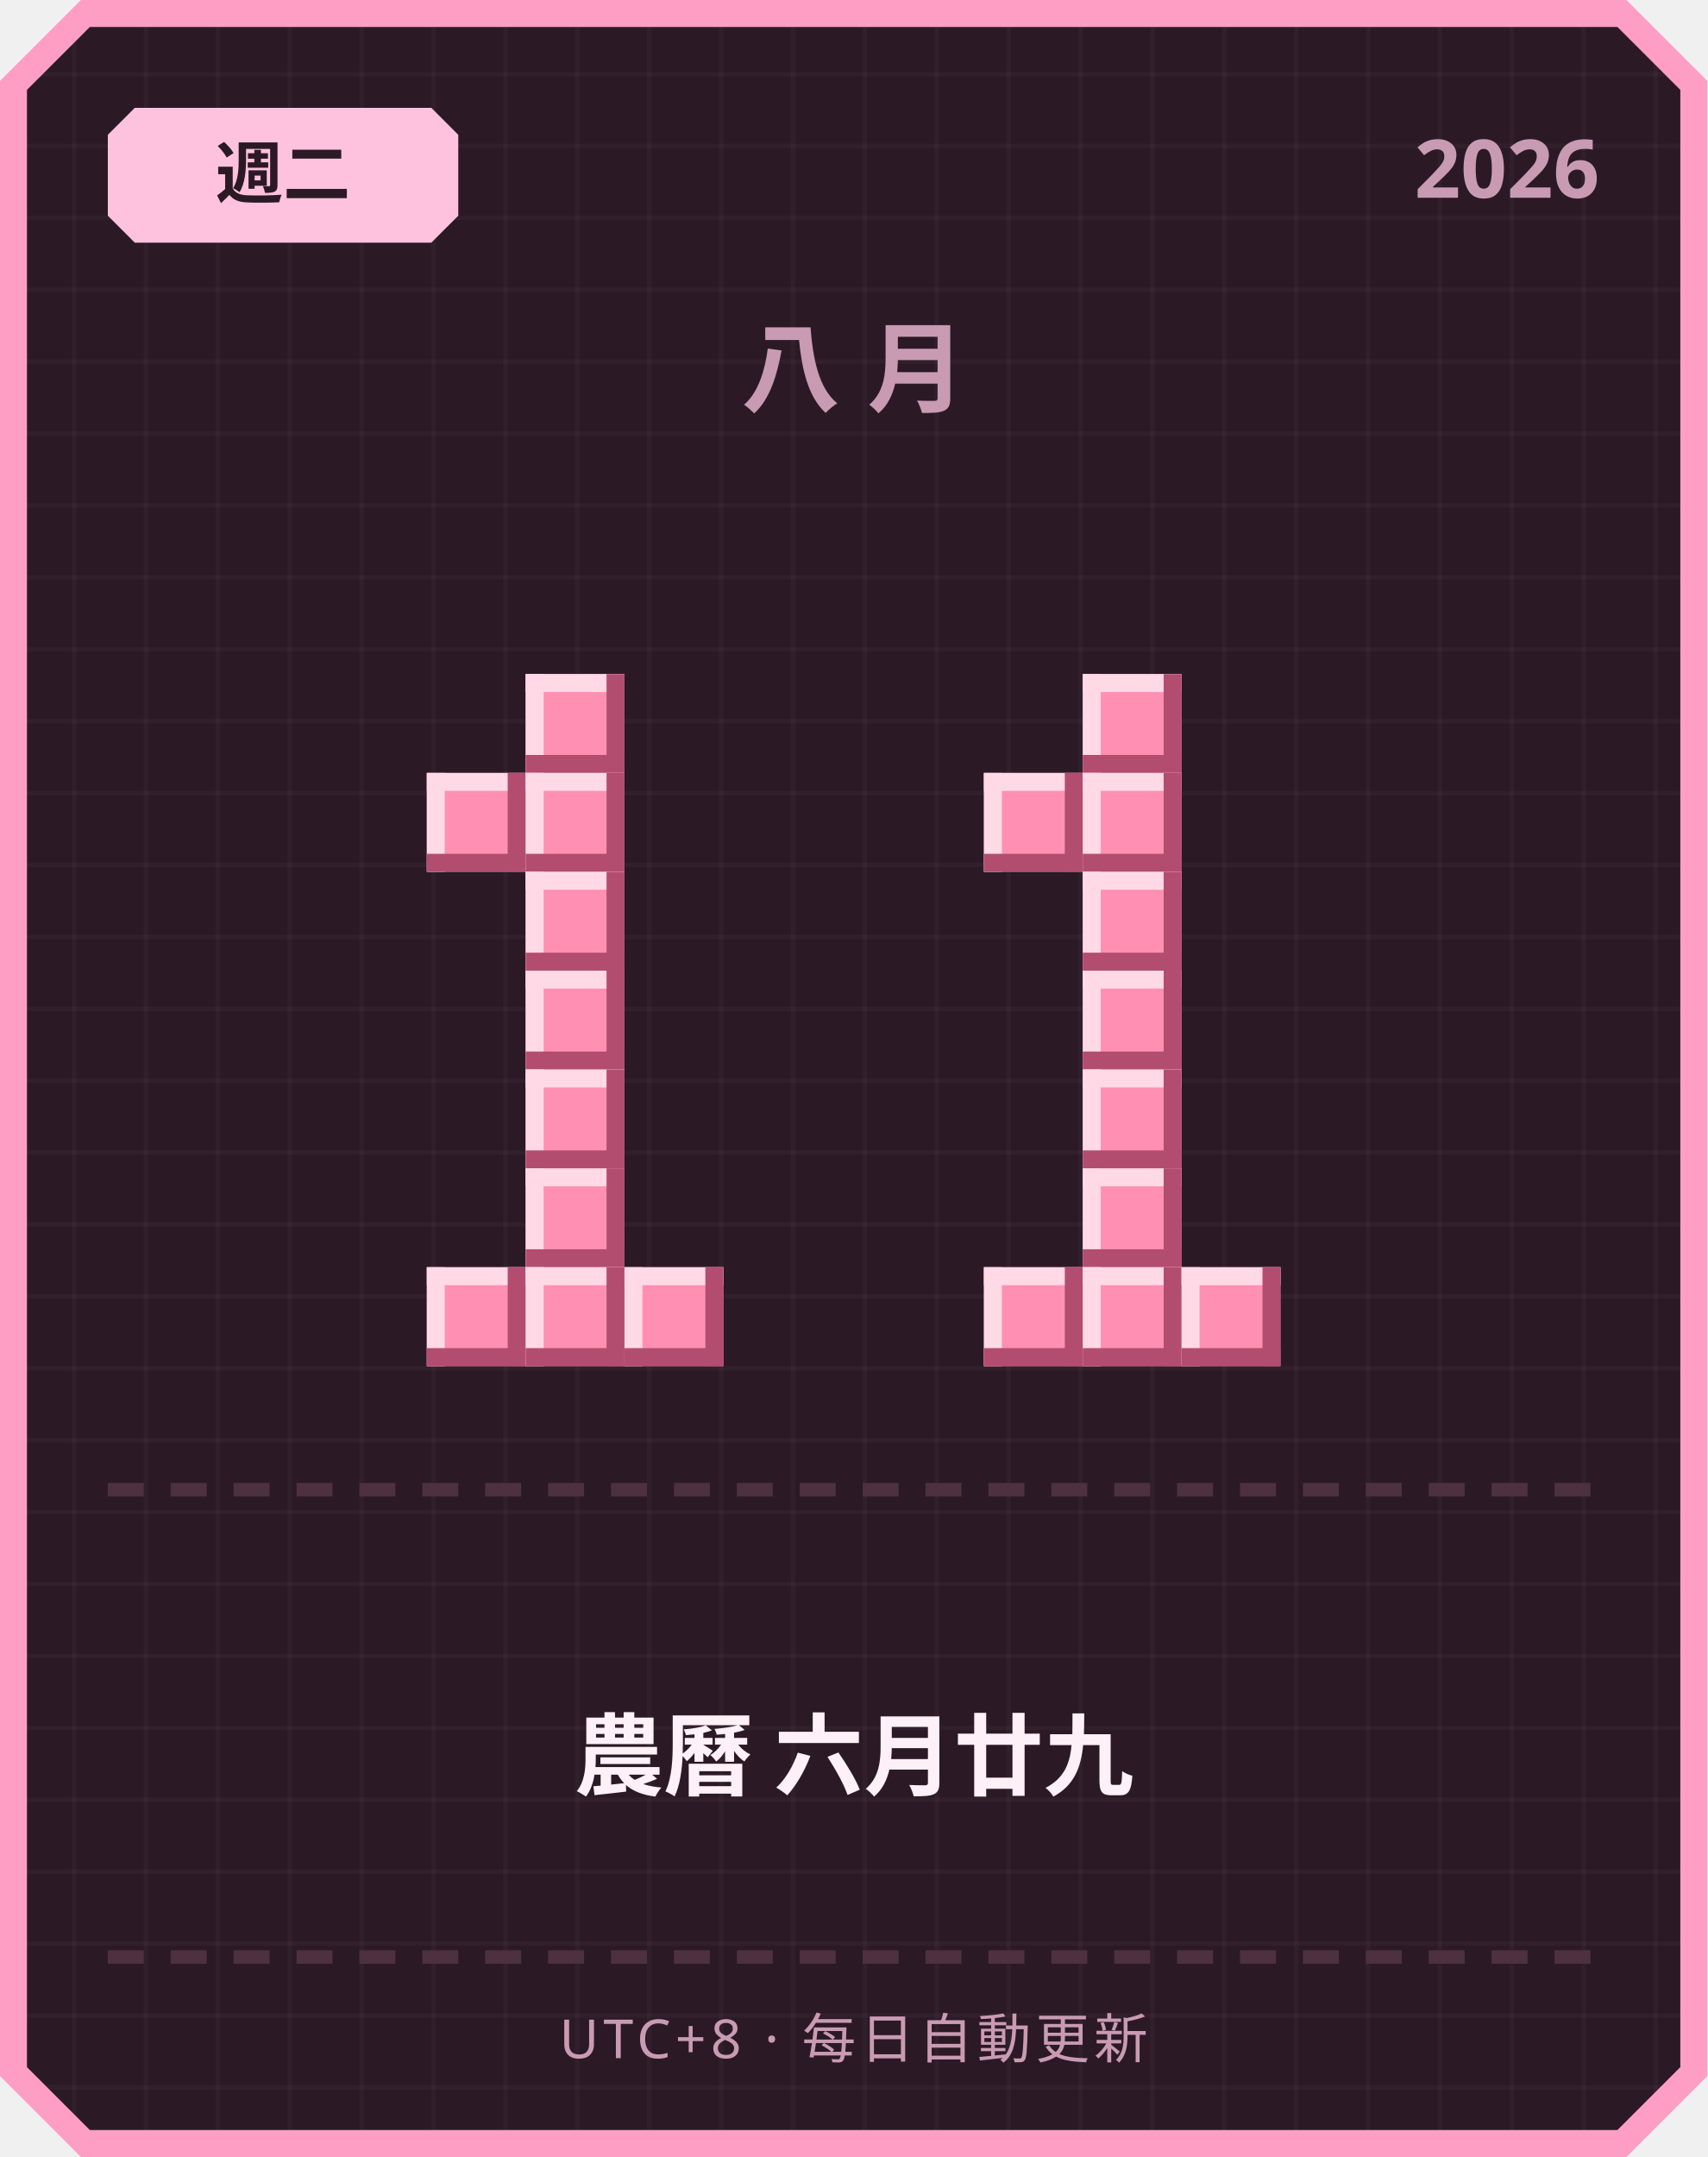
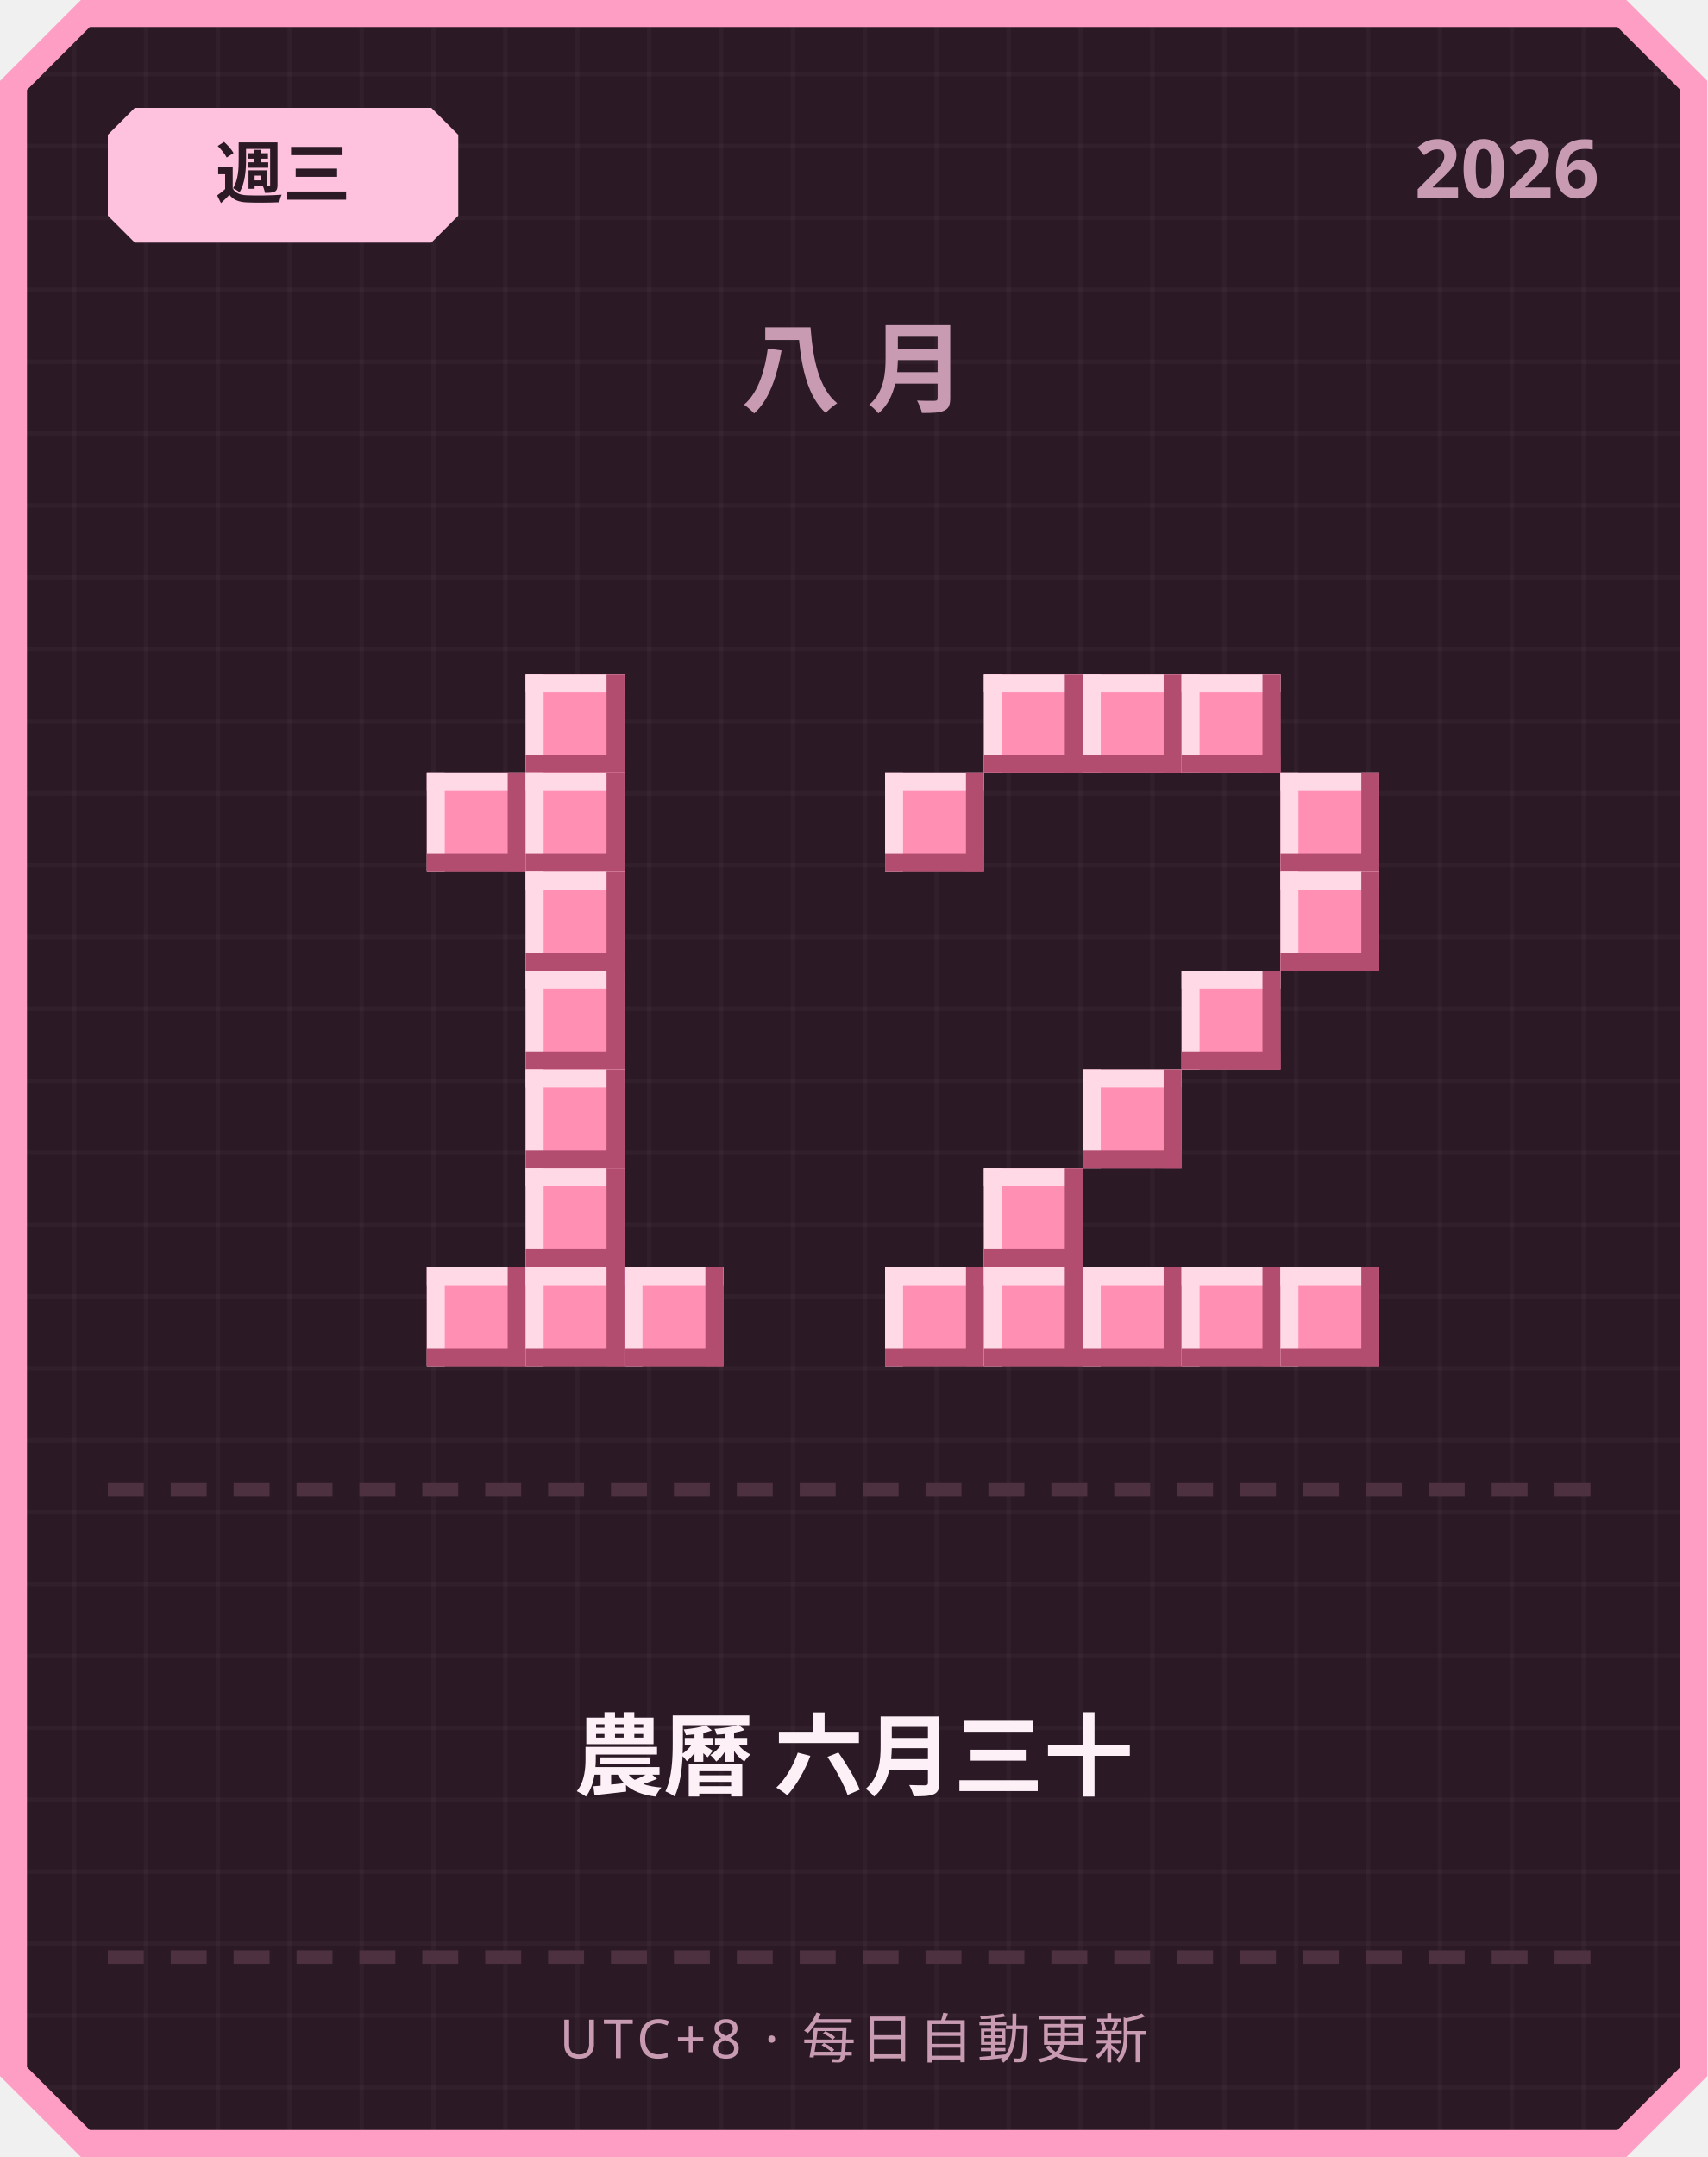
<svg xmlns="http://www.w3.org/2000/svg" width="380" height="480" viewBox="0 0 380 480">
  <defs>
    <pattern id="grid" width="16" height="16" patternUnits="userSpaceOnUse">
      <rect width="16" height="16" fill="#2b1a26" />
      <rect width="1" height="16" fill="#ffffff" opacity="0.03" />
      <rect width="16" height="1" fill="#ffffff" opacity="0.03" />
    </pattern>
  </defs>
  <path d="M 18,0 L 362,0 L 380,18 L 380,462 L 362,480 L 18,480 L 0,462 L 0,18 Z" fill="#ff9ec4" />
  <path d="M 20,6 L 360,6 L 374,20 L 374,460 L 360,474 L 20,474 L 6,460 L 6,20 Z" fill="url(#grid)" />
  <path d="M 30,24 L 96,24 L 102,30 L 102,48 L 96,54 L 30,54 L 24,48 L 24,30 Z" fill="#ffc2de" />
-   <text x="63" y="44" text-anchor="middle" font-family="'Segoe UI', sans-serif" font-size="15" font-weight="700" fill="#2b1a26">週二</text>
+   <text x="63" y="44" text-anchor="middle" font-family="'Segoe UI', sans-serif" font-size="15" font-weight="700" fill="#2b1a26">週三</text>
  <text x="356" y="44" text-anchor="end" font-family="'Segoe UI', sans-serif" font-size="18" font-weight="700" fill="#c99bb3">2026</text>
  <text x="190" y="90" text-anchor="middle" font-family="'Segoe UI', sans-serif" font-size="22" font-weight="700" letter-spacing="6" fill="#c99bb3">八月</text>
  <rect x="117" y="150" width="22" height="22" fill="#ff8fb3" />
  <rect x="117" y="150" width="22" height="4" fill="#ffd9e6" />
  <rect x="117" y="150" width="4" height="22" fill="#ffd9e6" />
  <rect x="117" y="168" width="22" height="4" fill="#b34d70" />
  <rect x="135" y="150" width="4" height="22" fill="#b34d70" />
  <rect x="95" y="172" width="22" height="22" fill="#ff8fb3" />
  <rect x="95" y="172" width="22" height="4" fill="#ffd9e6" />
  <rect x="95" y="172" width="4" height="22" fill="#ffd9e6" />
  <rect x="95" y="190" width="22" height="4" fill="#b34d70" />
  <rect x="113" y="172" width="4" height="22" fill="#b34d70" />
  <rect x="117" y="172" width="22" height="22" fill="#ff8fb3" />
  <rect x="117" y="172" width="22" height="4" fill="#ffd9e6" />
  <rect x="117" y="172" width="4" height="22" fill="#ffd9e6" />
  <rect x="117" y="190" width="22" height="4" fill="#b34d70" />
  <rect x="135" y="172" width="4" height="22" fill="#b34d70" />
  <rect x="117" y="194" width="22" height="22" fill="#ff8fb3" />
  <rect x="117" y="194" width="22" height="4" fill="#ffd9e6" />
  <rect x="117" y="194" width="4" height="22" fill="#ffd9e6" />
  <rect x="117" y="212" width="22" height="4" fill="#b34d70" />
  <rect x="135" y="194" width="4" height="22" fill="#b34d70" />
  <rect x="117" y="216" width="22" height="22" fill="#ff8fb3" />
  <rect x="117" y="216" width="22" height="4" fill="#ffd9e6" />
  <rect x="117" y="216" width="4" height="22" fill="#ffd9e6" />
  <rect x="117" y="234" width="22" height="4" fill="#b34d70" />
  <rect x="135" y="216" width="4" height="22" fill="#b34d70" />
  <rect x="117" y="238" width="22" height="22" fill="#ff8fb3" />
  <rect x="117" y="238" width="22" height="4" fill="#ffd9e6" />
  <rect x="117" y="238" width="4" height="22" fill="#ffd9e6" />
  <rect x="117" y="256" width="22" height="4" fill="#b34d70" />
  <rect x="135" y="238" width="4" height="22" fill="#b34d70" />
  <rect x="117" y="260" width="22" height="22" fill="#ff8fb3" />
  <rect x="117" y="260" width="22" height="4" fill="#ffd9e6" />
  <rect x="117" y="260" width="4" height="22" fill="#ffd9e6" />
  <rect x="117" y="278" width="22" height="4" fill="#b34d70" />
  <rect x="135" y="260" width="4" height="22" fill="#b34d70" />
  <rect x="95" y="282" width="22" height="22" fill="#ff8fb3" />
  <rect x="95" y="282" width="22" height="4" fill="#ffd9e6" />
  <rect x="95" y="282" width="4" height="22" fill="#ffd9e6" />
  <rect x="95" y="300" width="22" height="4" fill="#b34d70" />
  <rect x="113" y="282" width="4" height="22" fill="#b34d70" />
  <rect x="117" y="282" width="22" height="22" fill="#ff8fb3" />
  <rect x="117" y="282" width="22" height="4" fill="#ffd9e6" />
  <rect x="117" y="282" width="4" height="22" fill="#ffd9e6" />
  <rect x="117" y="300" width="22" height="4" fill="#b34d70" />
  <rect x="135" y="282" width="4" height="22" fill="#b34d70" />
  <rect x="139" y="282" width="22" height="22" fill="#ff8fb3" />
  <rect x="139" y="282" width="22" height="4" fill="#ffd9e6" />
  <rect x="139" y="282" width="4" height="22" fill="#ffd9e6" />
  <rect x="139" y="300" width="22" height="4" fill="#b34d70" />
  <rect x="157" y="282" width="4" height="22" fill="#b34d70" />
+   <rect x="219" y="150" width="22" height="22" fill="#ff8fb3" />
+   <rect x="219" y="150" width="22" height="4" fill="#ffd9e6" />
+   <rect x="219" y="150" width="4" height="22" fill="#ffd9e6" />
+   <rect x="219" y="168" width="22" height="4" fill="#b34d70" />
+   <rect x="237" y="150" width="4" height="22" fill="#b34d70" />
  <rect x="241" y="150" width="22" height="22" fill="#ff8fb3" />
  <rect x="241" y="150" width="22" height="4" fill="#ffd9e6" />
  <rect x="241" y="150" width="4" height="22" fill="#ffd9e6" />
  <rect x="241" y="168" width="22" height="4" fill="#b34d70" />
  <rect x="259" y="150" width="4" height="22" fill="#b34d70" />
-   <rect x="219" y="172" width="22" height="22" fill="#ff8fb3" />
-   <rect x="219" y="172" width="22" height="4" fill="#ffd9e6" />
-   <rect x="219" y="172" width="4" height="22" fill="#ffd9e6" />
-   <rect x="219" y="190" width="22" height="4" fill="#b34d70" />
-   <rect x="237" y="172" width="4" height="22" fill="#b34d70" />
-   <rect x="241" y="172" width="22" height="22" fill="#ff8fb3" />
-   <rect x="241" y="172" width="22" height="4" fill="#ffd9e6" />
-   <rect x="241" y="172" width="4" height="22" fill="#ffd9e6" />
-   <rect x="241" y="190" width="22" height="4" fill="#b34d70" />
-   <rect x="259" y="172" width="4" height="22" fill="#b34d70" />
-   <rect x="241" y="194" width="22" height="22" fill="#ff8fb3" />
-   <rect x="241" y="194" width="22" height="4" fill="#ffd9e6" />
-   <rect x="241" y="194" width="4" height="22" fill="#ffd9e6" />
-   <rect x="241" y="212" width="22" height="4" fill="#b34d70" />
-   <rect x="259" y="194" width="4" height="22" fill="#b34d70" />
-   <rect x="241" y="216" width="22" height="22" fill="#ff8fb3" />
-   <rect x="241" y="216" width="22" height="4" fill="#ffd9e6" />
-   <rect x="241" y="216" width="4" height="22" fill="#ffd9e6" />
-   <rect x="241" y="234" width="22" height="4" fill="#b34d70" />
-   <rect x="259" y="216" width="4" height="22" fill="#b34d70" />
+   <rect x="263" y="150" width="22" height="22" fill="#ff8fb3" />
+   <rect x="263" y="150" width="22" height="4" fill="#ffd9e6" />
+   <rect x="263" y="150" width="4" height="22" fill="#ffd9e6" />
+   <rect x="263" y="168" width="22" height="4" fill="#b34d70" />
+   <rect x="281" y="150" width="4" height="22" fill="#b34d70" />
+   <rect x="197" y="172" width="22" height="22" fill="#ff8fb3" />
+   <rect x="197" y="172" width="22" height="4" fill="#ffd9e6" />
+   <rect x="197" y="172" width="4" height="22" fill="#ffd9e6" />
+   <rect x="197" y="190" width="22" height="4" fill="#b34d70" />
+   <rect x="215" y="172" width="4" height="22" fill="#b34d70" />
+   <rect x="285" y="172" width="22" height="22" fill="#ff8fb3" />
+   <rect x="285" y="172" width="22" height="4" fill="#ffd9e6" />
+   <rect x="285" y="172" width="4" height="22" fill="#ffd9e6" />
+   <rect x="285" y="190" width="22" height="4" fill="#b34d70" />
+   <rect x="303" y="172" width="4" height="22" fill="#b34d70" />
+   <rect x="285" y="194" width="22" height="22" fill="#ff8fb3" />
+   <rect x="285" y="194" width="22" height="4" fill="#ffd9e6" />
+   <rect x="285" y="194" width="4" height="22" fill="#ffd9e6" />
+   <rect x="285" y="212" width="22" height="4" fill="#b34d70" />
+   <rect x="303" y="194" width="4" height="22" fill="#b34d70" />
+   <rect x="263" y="216" width="22" height="22" fill="#ff8fb3" />
+   <rect x="263" y="216" width="22" height="4" fill="#ffd9e6" />
+   <rect x="263" y="216" width="4" height="22" fill="#ffd9e6" />
+   <rect x="263" y="234" width="22" height="4" fill="#b34d70" />
+   <rect x="281" y="216" width="4" height="22" fill="#b34d70" />
  <rect x="241" y="238" width="22" height="22" fill="#ff8fb3" />
  <rect x="241" y="238" width="22" height="4" fill="#ffd9e6" />
  <rect x="241" y="238" width="4" height="22" fill="#ffd9e6" />
  <rect x="241" y="256" width="22" height="4" fill="#b34d70" />
  <rect x="259" y="238" width="4" height="22" fill="#b34d70" />
-   <rect x="241" y="260" width="22" height="22" fill="#ff8fb3" />
-   <rect x="241" y="260" width="22" height="4" fill="#ffd9e6" />
-   <rect x="241" y="260" width="4" height="22" fill="#ffd9e6" />
-   <rect x="241" y="278" width="22" height="4" fill="#b34d70" />
-   <rect x="259" y="260" width="4" height="22" fill="#b34d70" />
+   <rect x="219" y="260" width="22" height="22" fill="#ff8fb3" />
+   <rect x="219" y="260" width="22" height="4" fill="#ffd9e6" />
+   <rect x="219" y="260" width="4" height="22" fill="#ffd9e6" />
+   <rect x="219" y="278" width="22" height="4" fill="#b34d70" />
+   <rect x="237" y="260" width="4" height="22" fill="#b34d70" />
+   <rect x="197" y="282" width="22" height="22" fill="#ff8fb3" />
+   <rect x="197" y="282" width="22" height="4" fill="#ffd9e6" />
+   <rect x="197" y="282" width="4" height="22" fill="#ffd9e6" />
+   <rect x="197" y="300" width="22" height="4" fill="#b34d70" />
+   <rect x="215" y="282" width="4" height="22" fill="#b34d70" />
  <rect x="219" y="282" width="22" height="22" fill="#ff8fb3" />
  <rect x="219" y="282" width="22" height="4" fill="#ffd9e6" />
  <rect x="219" y="282" width="4" height="22" fill="#ffd9e6" />
  <rect x="219" y="300" width="22" height="4" fill="#b34d70" />
  <rect x="237" y="282" width="4" height="22" fill="#b34d70" />
  <rect x="241" y="282" width="22" height="22" fill="#ff8fb3" />
  <rect x="241" y="282" width="22" height="4" fill="#ffd9e6" />
  <rect x="241" y="282" width="4" height="22" fill="#ffd9e6" />
  <rect x="241" y="300" width="22" height="4" fill="#b34d70" />
  <rect x="259" y="282" width="4" height="22" fill="#b34d70" />
  <rect x="263" y="282" width="22" height="22" fill="#ff8fb3" />
  <rect x="263" y="282" width="22" height="4" fill="#ffd9e6" />
  <rect x="263" y="282" width="4" height="22" fill="#ffd9e6" />
  <rect x="263" y="300" width="22" height="4" fill="#b34d70" />
  <rect x="281" y="282" width="4" height="22" fill="#b34d70" />
+   <rect x="285" y="282" width="22" height="22" fill="#ff8fb3" />
+   <rect x="285" y="282" width="22" height="4" fill="#ffd9e6" />
+   <rect x="285" y="282" width="4" height="22" fill="#ffd9e6" />
+   <rect x="285" y="300" width="22" height="4" fill="#b34d70" />
+   <rect x="303" y="282" width="4" height="22" fill="#b34d70" />
  <rect x="24" y="330" width="8" height="3" fill="#4d3140" />
  <rect x="38" y="330" width="8" height="3" fill="#4d3140" />
  <rect x="52" y="330" width="8" height="3" fill="#4d3140" />
  <rect x="66" y="330" width="8" height="3" fill="#4d3140" />
  <rect x="80" y="330" width="8" height="3" fill="#4d3140" />
  <rect x="94" y="330" width="8" height="3" fill="#4d3140" />
  <rect x="108" y="330" width="8" height="3" fill="#4d3140" />
  <rect x="122" y="330" width="8" height="3" fill="#4d3140" />
  <rect x="136" y="330" width="8" height="3" fill="#4d3140" />
  <rect x="150" y="330" width="8" height="3" fill="#4d3140" />
  <rect x="164" y="330" width="8" height="3" fill="#4d3140" />
  <rect x="178" y="330" width="8" height="3" fill="#4d3140" />
  <rect x="192" y="330" width="8" height="3" fill="#4d3140" />
  <rect x="206" y="330" width="8" height="3" fill="#4d3140" />
  <rect x="220" y="330" width="8" height="3" fill="#4d3140" />
  <rect x="234" y="330" width="8" height="3" fill="#4d3140" />
  <rect x="248" y="330" width="8" height="3" fill="#4d3140" />
  <rect x="262" y="330" width="8" height="3" fill="#4d3140" />
  <rect x="276" y="330" width="8" height="3" fill="#4d3140" />
  <rect x="290" y="330" width="8" height="3" fill="#4d3140" />
  <rect x="304" y="330" width="8" height="3" fill="#4d3140" />
  <rect x="318" y="330" width="8" height="3" fill="#4d3140" />
  <rect x="332" y="330" width="8" height="3" fill="#4d3140" />
  <rect x="346" y="330" width="8" height="3" fill="#4d3140" />
-   <text x="190" y="398" text-anchor="middle" font-family="'Segoe UI', 'Microsoft JhengHei', sans-serif" font-size="20" font-weight="700" fill="#fdf0f6">農曆 六月廿九</text>
+   <text x="190" y="398" text-anchor="middle" font-family="'Segoe UI', 'Microsoft JhengHei', sans-serif" font-size="20" font-weight="700" fill="#fdf0f6">農曆 六月三十</text>
  <rect x="24" y="434" width="8" height="3" fill="#4d3140" />
  <rect x="38" y="434" width="8" height="3" fill="#4d3140" />
  <rect x="52" y="434" width="8" height="3" fill="#4d3140" />
  <rect x="66" y="434" width="8" height="3" fill="#4d3140" />
  <rect x="80" y="434" width="8" height="3" fill="#4d3140" />
  <rect x="94" y="434" width="8" height="3" fill="#4d3140" />
  <rect x="108" y="434" width="8" height="3" fill="#4d3140" />
  <rect x="122" y="434" width="8" height="3" fill="#4d3140" />
  <rect x="136" y="434" width="8" height="3" fill="#4d3140" />
  <rect x="150" y="434" width="8" height="3" fill="#4d3140" />
  <rect x="164" y="434" width="8" height="3" fill="#4d3140" />
  <rect x="178" y="434" width="8" height="3" fill="#4d3140" />
  <rect x="192" y="434" width="8" height="3" fill="#4d3140" />
  <rect x="206" y="434" width="8" height="3" fill="#4d3140" />
  <rect x="220" y="434" width="8" height="3" fill="#4d3140" />
  <rect x="234" y="434" width="8" height="3" fill="#4d3140" />
  <rect x="248" y="434" width="8" height="3" fill="#4d3140" />
  <rect x="262" y="434" width="8" height="3" fill="#4d3140" />
  <rect x="276" y="434" width="8" height="3" fill="#4d3140" />
  <rect x="290" y="434" width="8" height="3" fill="#4d3140" />
  <rect x="304" y="434" width="8" height="3" fill="#4d3140" />
  <rect x="318" y="434" width="8" height="3" fill="#4d3140" />
  <rect x="332" y="434" width="8" height="3" fill="#4d3140" />
  <rect x="346" y="434" width="8" height="3" fill="#4d3140" />
  <text x="190" y="458" text-anchor="middle" font-family="'Segoe UI', sans-serif" font-size="12" letter-spacing="1" fill="#c99bb3">UTC+8 · 每日自動更新</text>
</svg>
